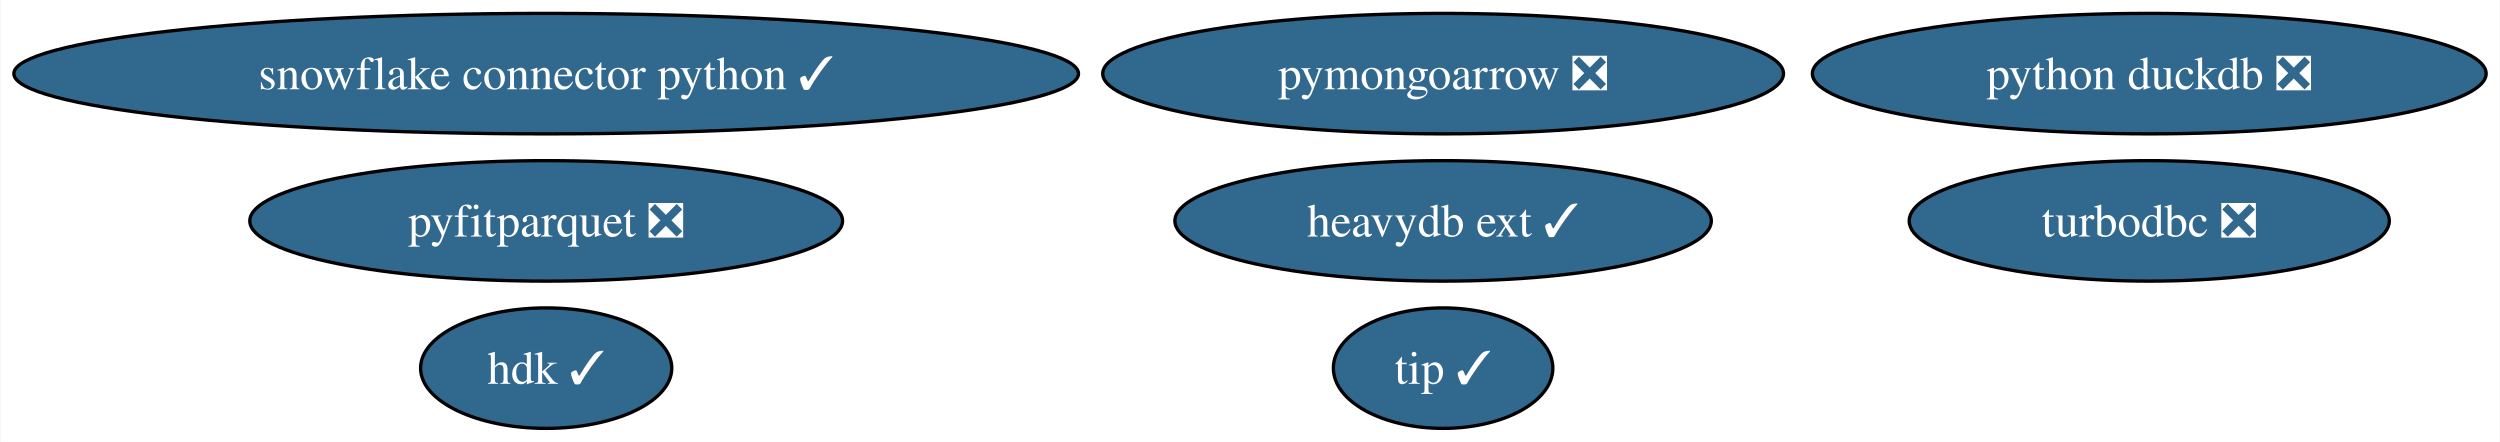
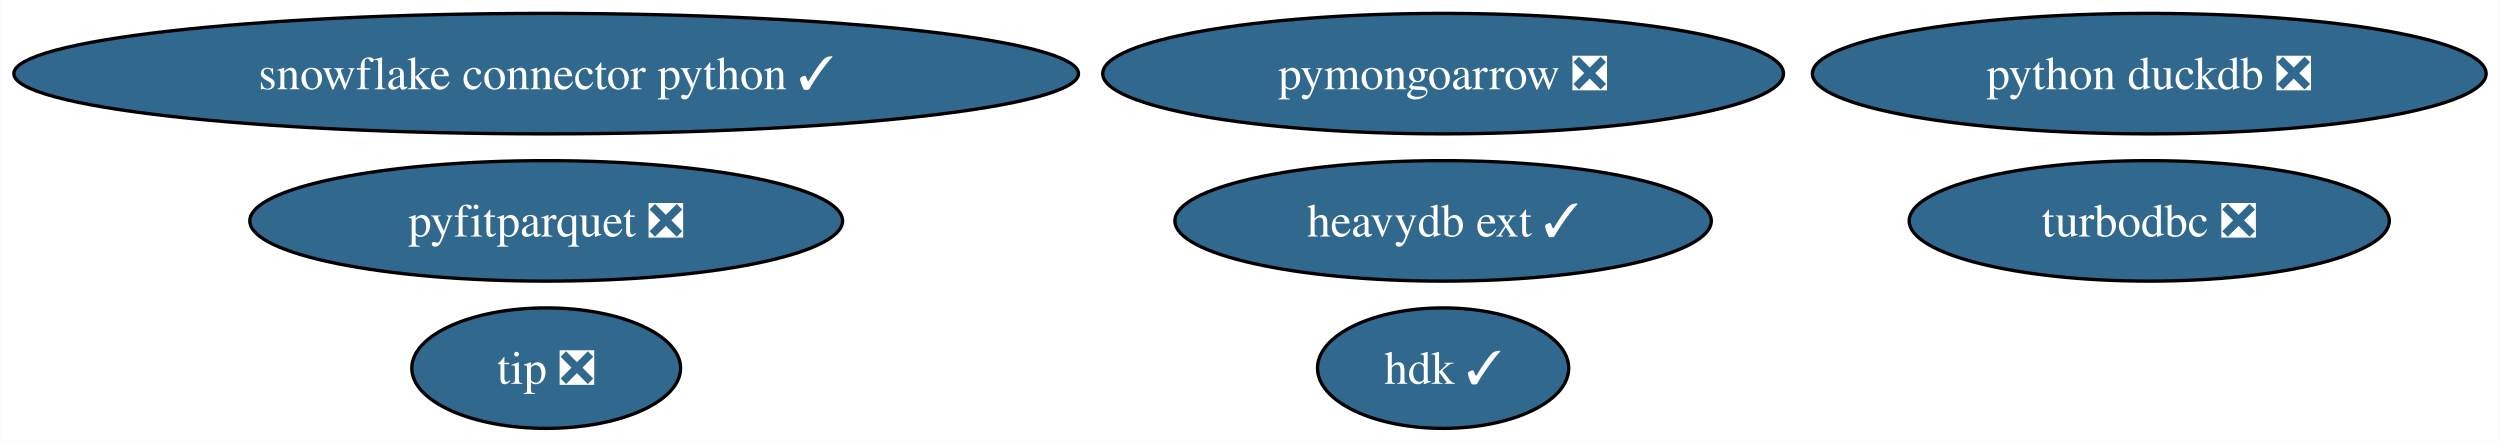
<svg xmlns="http://www.w3.org/2000/svg" xmlns:xlink="http://www.w3.org/1999/xlink" width="747pt" height="132pt" viewBox="0.00 0.00 746.72 132.00">
  <g id="graph0" class="graph" transform="scale(1 1) rotate(0) translate(4 128)">
    <polygon fill="white" stroke="none" points="-4,4 -4,-128 742.72,-128 742.72,4 -4,4" />
    <g id="node1" class="node">
      <g id="a_node1">
        <a xlink:href="https://github.com/conda-forge/turbodbc-feedstock/pull/92" xlink:title="turbodbc ❎">
          <ellipse fill="#31688e" stroke="black" cx="638.06" cy="-62" rx="71.73" ry="18" />
          <text text-anchor="middle" x="638.06" y="-57.33" font-family="Times,serif" font-size="14.00" fill="white">turbodbc ❎</text>
        </a>
      </g>
    </g>
    <g id="node2" class="node">
      <g id="a_node2">
        <a xlink:href="https://github.com/conda-forge/snowflake-connector-python-feedstock/pull/133" xlink:title="snowflake connector python ✓">
          <ellipse fill="#31688e" stroke="black" cx="159.06" cy="-106" rx="159.06" ry="18" />
          <text text-anchor="middle" x="159.06" y="-101.33" font-family="Times,serif" font-size="14.00" fill="white">snowflake connector python ✓</text>
        </a>
      </g>
    </g>
    <g id="node3" class="node">
      <g id="a_node3">
        <a xlink:href="https://github.com/conda-forge/python-duckdb-feedstock/pull/77" xlink:title="python duckdb ❎">
          <ellipse fill="#31688e" stroke="black" cx="638.06" cy="-106" rx="100.66" ry="18" />
          <text text-anchor="middle" x="638.06" y="-101.33" font-family="Times,serif" font-size="14.00" fill="white">python duckdb ❎</text>
        </a>
      </g>
    </g>
    <g id="node4" class="node">
      <g id="a_node4">
        <a xlink:href="https://github.com/conda-forge/pyfitparquet-feedstock/pull/16" xlink:title="pyfitparquet ❎">
          <ellipse fill="#31688e" stroke="black" cx="159.06" cy="-62" rx="88.56" ry="18" />
          <text text-anchor="middle" x="159.06" y="-57.33" font-family="Times,serif" font-size="14.00" fill="white">pyfitparquet ❎</text>
        </a>
      </g>
    </g>
    <g id="node5" class="node">
      <g id="a_node5">
        <a xlink:href="https://github.com/conda-forge/pymongoarrow-feedstock/pull/18" xlink:title="pymongoarrow ❎">
          <ellipse fill="#31688e" stroke="black" cx="427.06" cy="-106" rx="101.71" ry="18" />
          <text text-anchor="middle" x="427.06" y="-101.33" font-family="Times,serif" font-size="14.00" fill="white">pymongoarrow ❎</text>
        </a>
      </g>
    </g>
    <g id="node6" class="node">
      <g id="a_node6">
        <a xlink:href="https://github.com/conda-forge/heavydb-ext-feedstock/pull/46" xlink:title="heavydb ext ✓">
          <ellipse fill="#31688e" stroke="black" cx="427.06" cy="-62" rx="80.14" ry="18" />
          <text text-anchor="middle" x="427.06" y="-57.33" font-family="Times,serif" font-size="14.00" fill="white">heavydb ext ✓</text>
        </a>
      </g>
    </g>
    <g id="node7" class="node">
      <g id="a_node7">
        <a xlink:href="https://github.com/conda-forge/hdk-feedstock/pull/24" xlink:title="hdk ✓">
-           <ellipse fill="#31688e" stroke="black" cx="159.06" cy="-18" rx="37.53" ry="18" />
-           <text text-anchor="middle" x="159.06" y="-13.32" font-family="Times,serif" font-size="14.00" fill="white">hdk ✓</text>
+           <ellipse fill="#31688e" stroke="black" cx="427.06" cy="-18" rx="37.53" ry="18" />
+           <text text-anchor="middle" x="427.06" y="-13.32" font-family="Times,serif" font-size="14.00" fill="white">hdk ✓</text>
        </a>
      </g>
    </g>
    <g id="node8" class="node">
      <g id="a_node8">
-         <a xlink:href="https://github.com/conda-forge/tip-feedstock/pull/13" xlink:title="tip ✓">
-           <ellipse fill="#31688e" stroke="black" cx="427.06" cy="-18" rx="32.79" ry="18" />
-           <text text-anchor="middle" x="427.06" y="-13.32" font-family="Times,serif" font-size="14.00" fill="white">tip ✓</text>
+         <a xlink:href="https://github.com/conda-forge/tip-feedstock/pull/13" xlink:title="tip ❎">
+           <ellipse fill="#31688e" stroke="black" cx="159.06" cy="-18" rx="40.16" ry="18" />
+           <text text-anchor="middle" x="159.06" y="-13.32" font-family="Times,serif" font-size="14.00" fill="white">tip ❎</text>
        </a>
      </g>
    </g>
  </g>
</svg>
